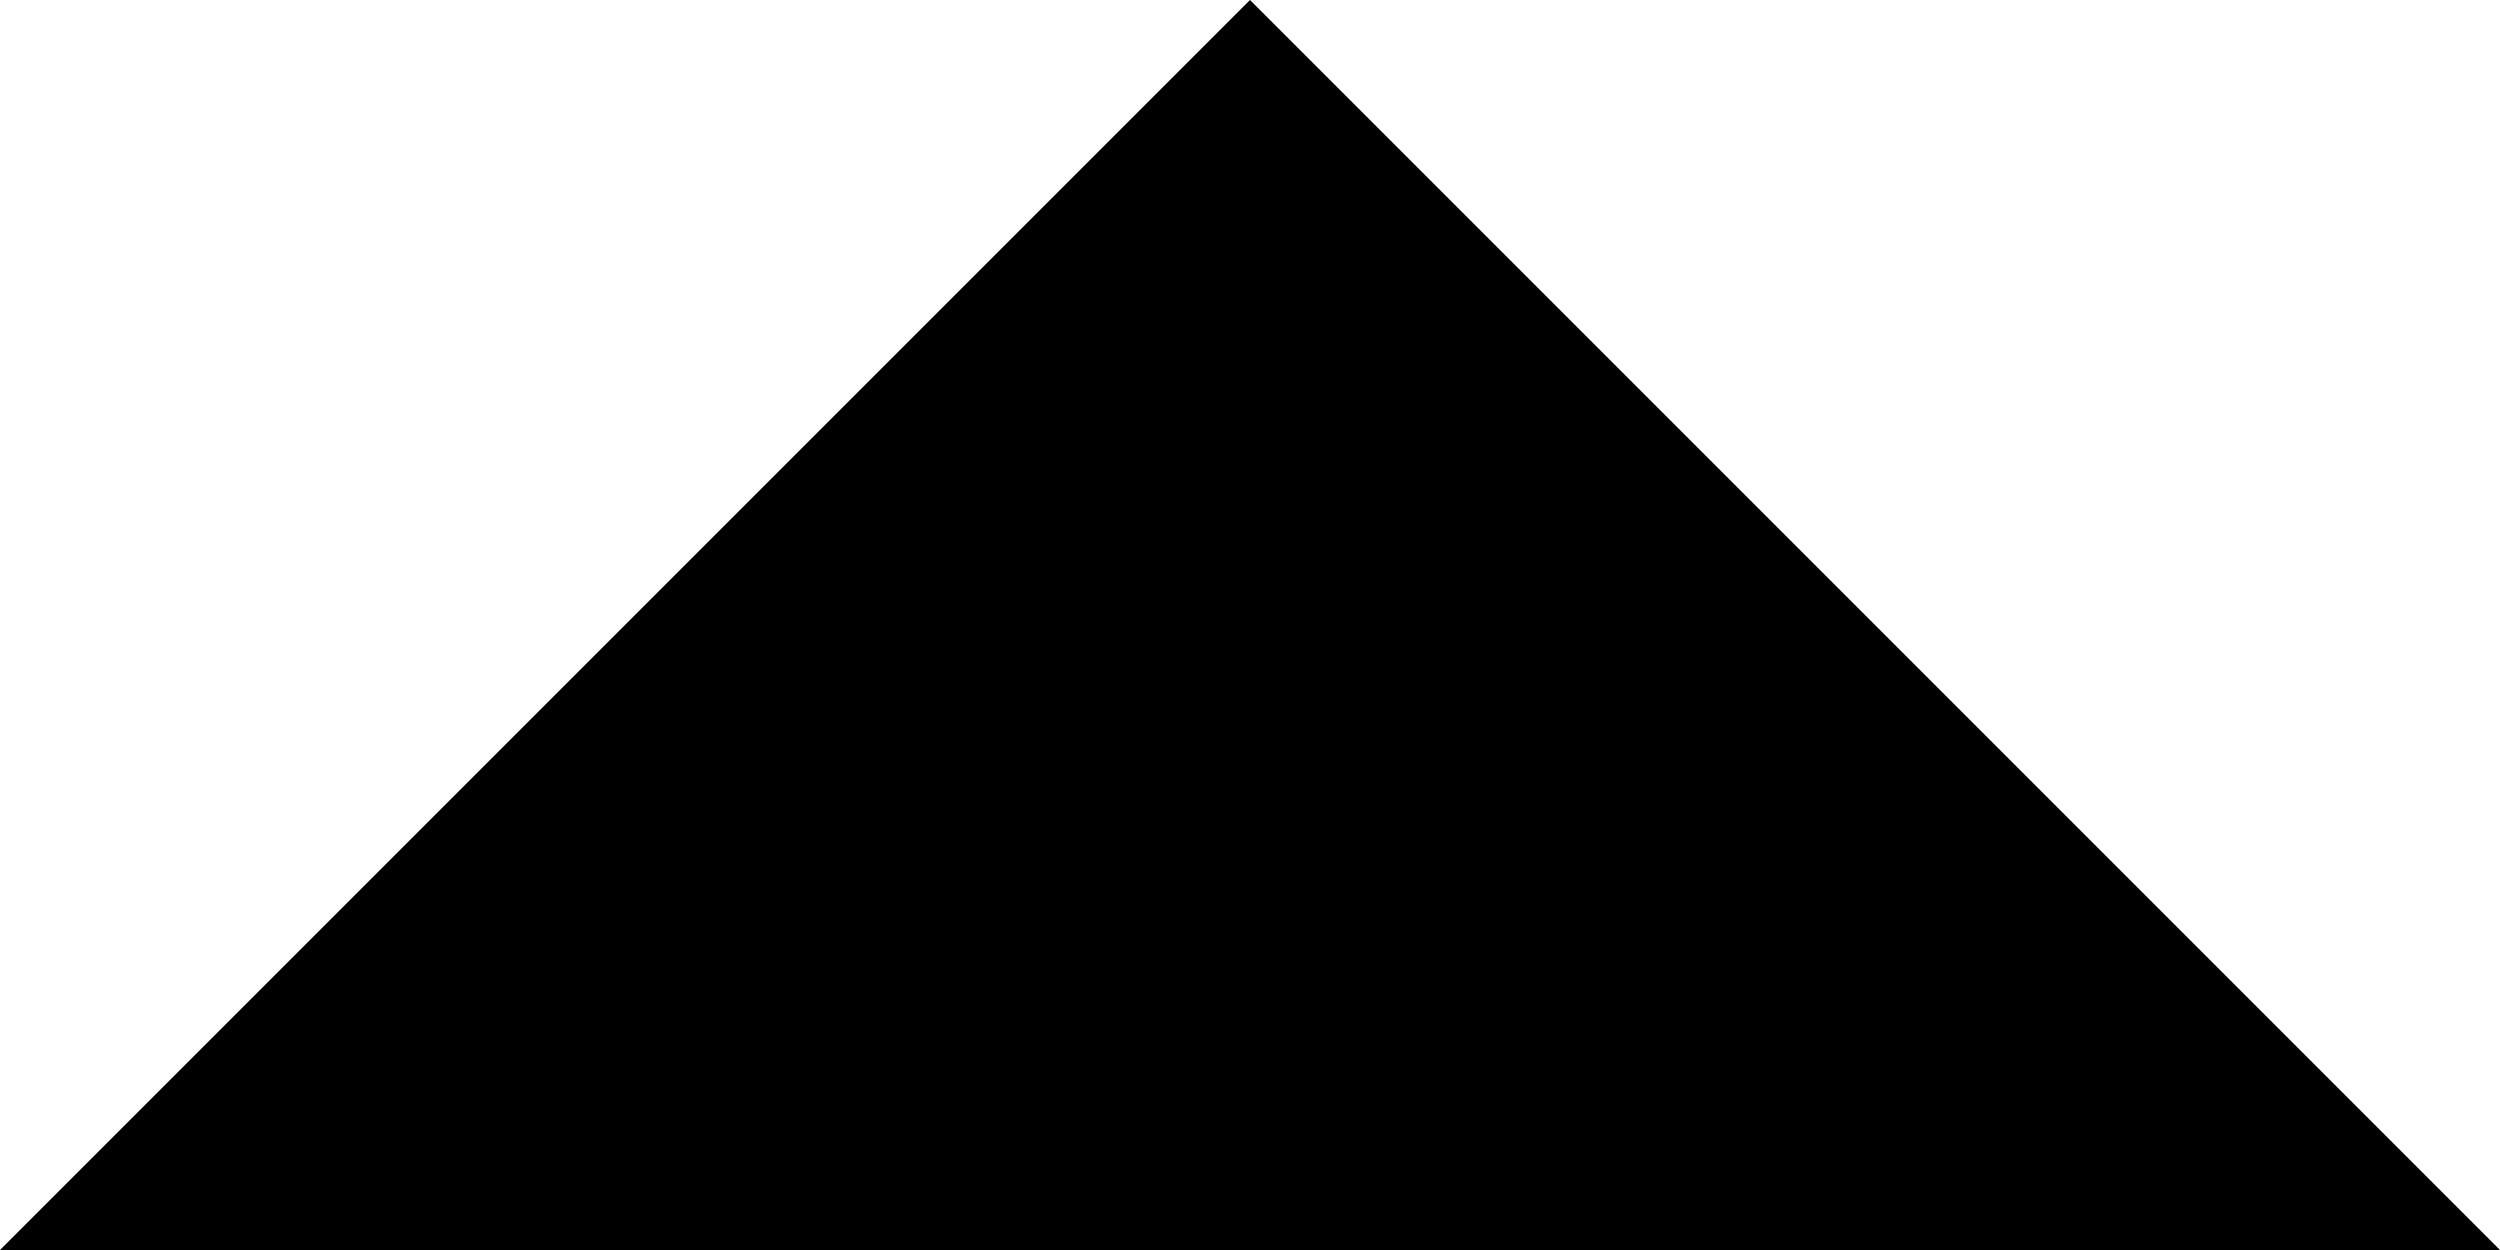
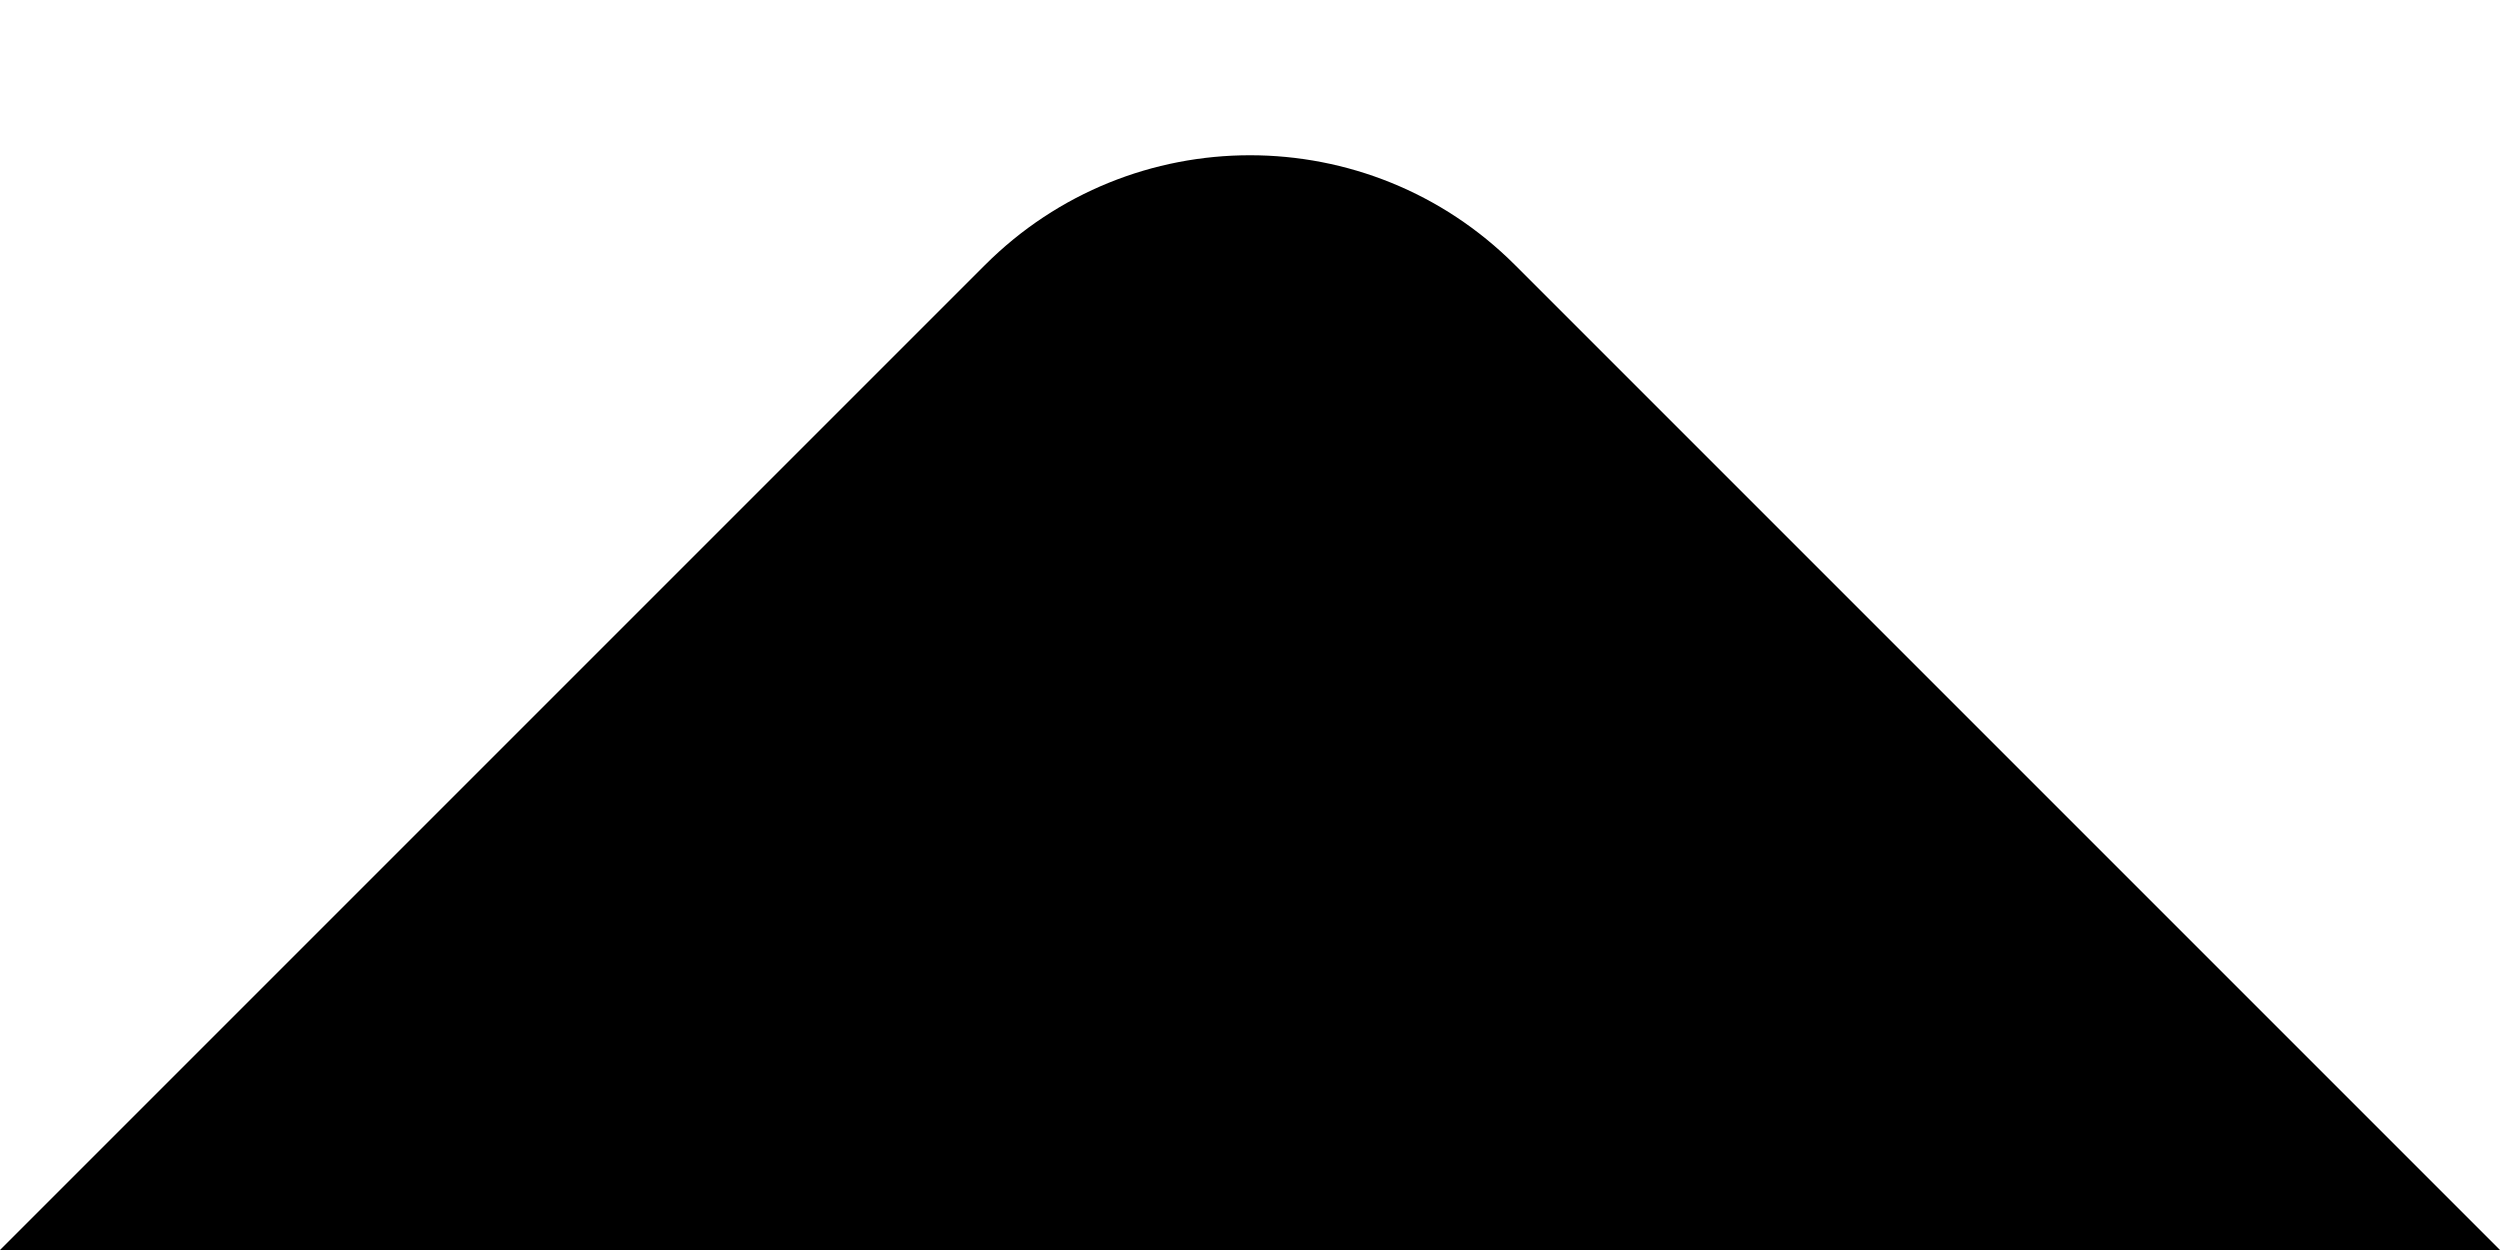
<svg xmlns="http://www.w3.org/2000/svg" width="20" height="10" viewBox="0 0 20 10" fill="none">
-   <path d="M10 0L0 10H20L10 0Z" fill="black" />
+   <path d="M12.121 2.121C10.95 0.949 9.05 0.949 7.879 2.121L0 10H20L12.121 2.121Z" fill="black" />
</svg>
